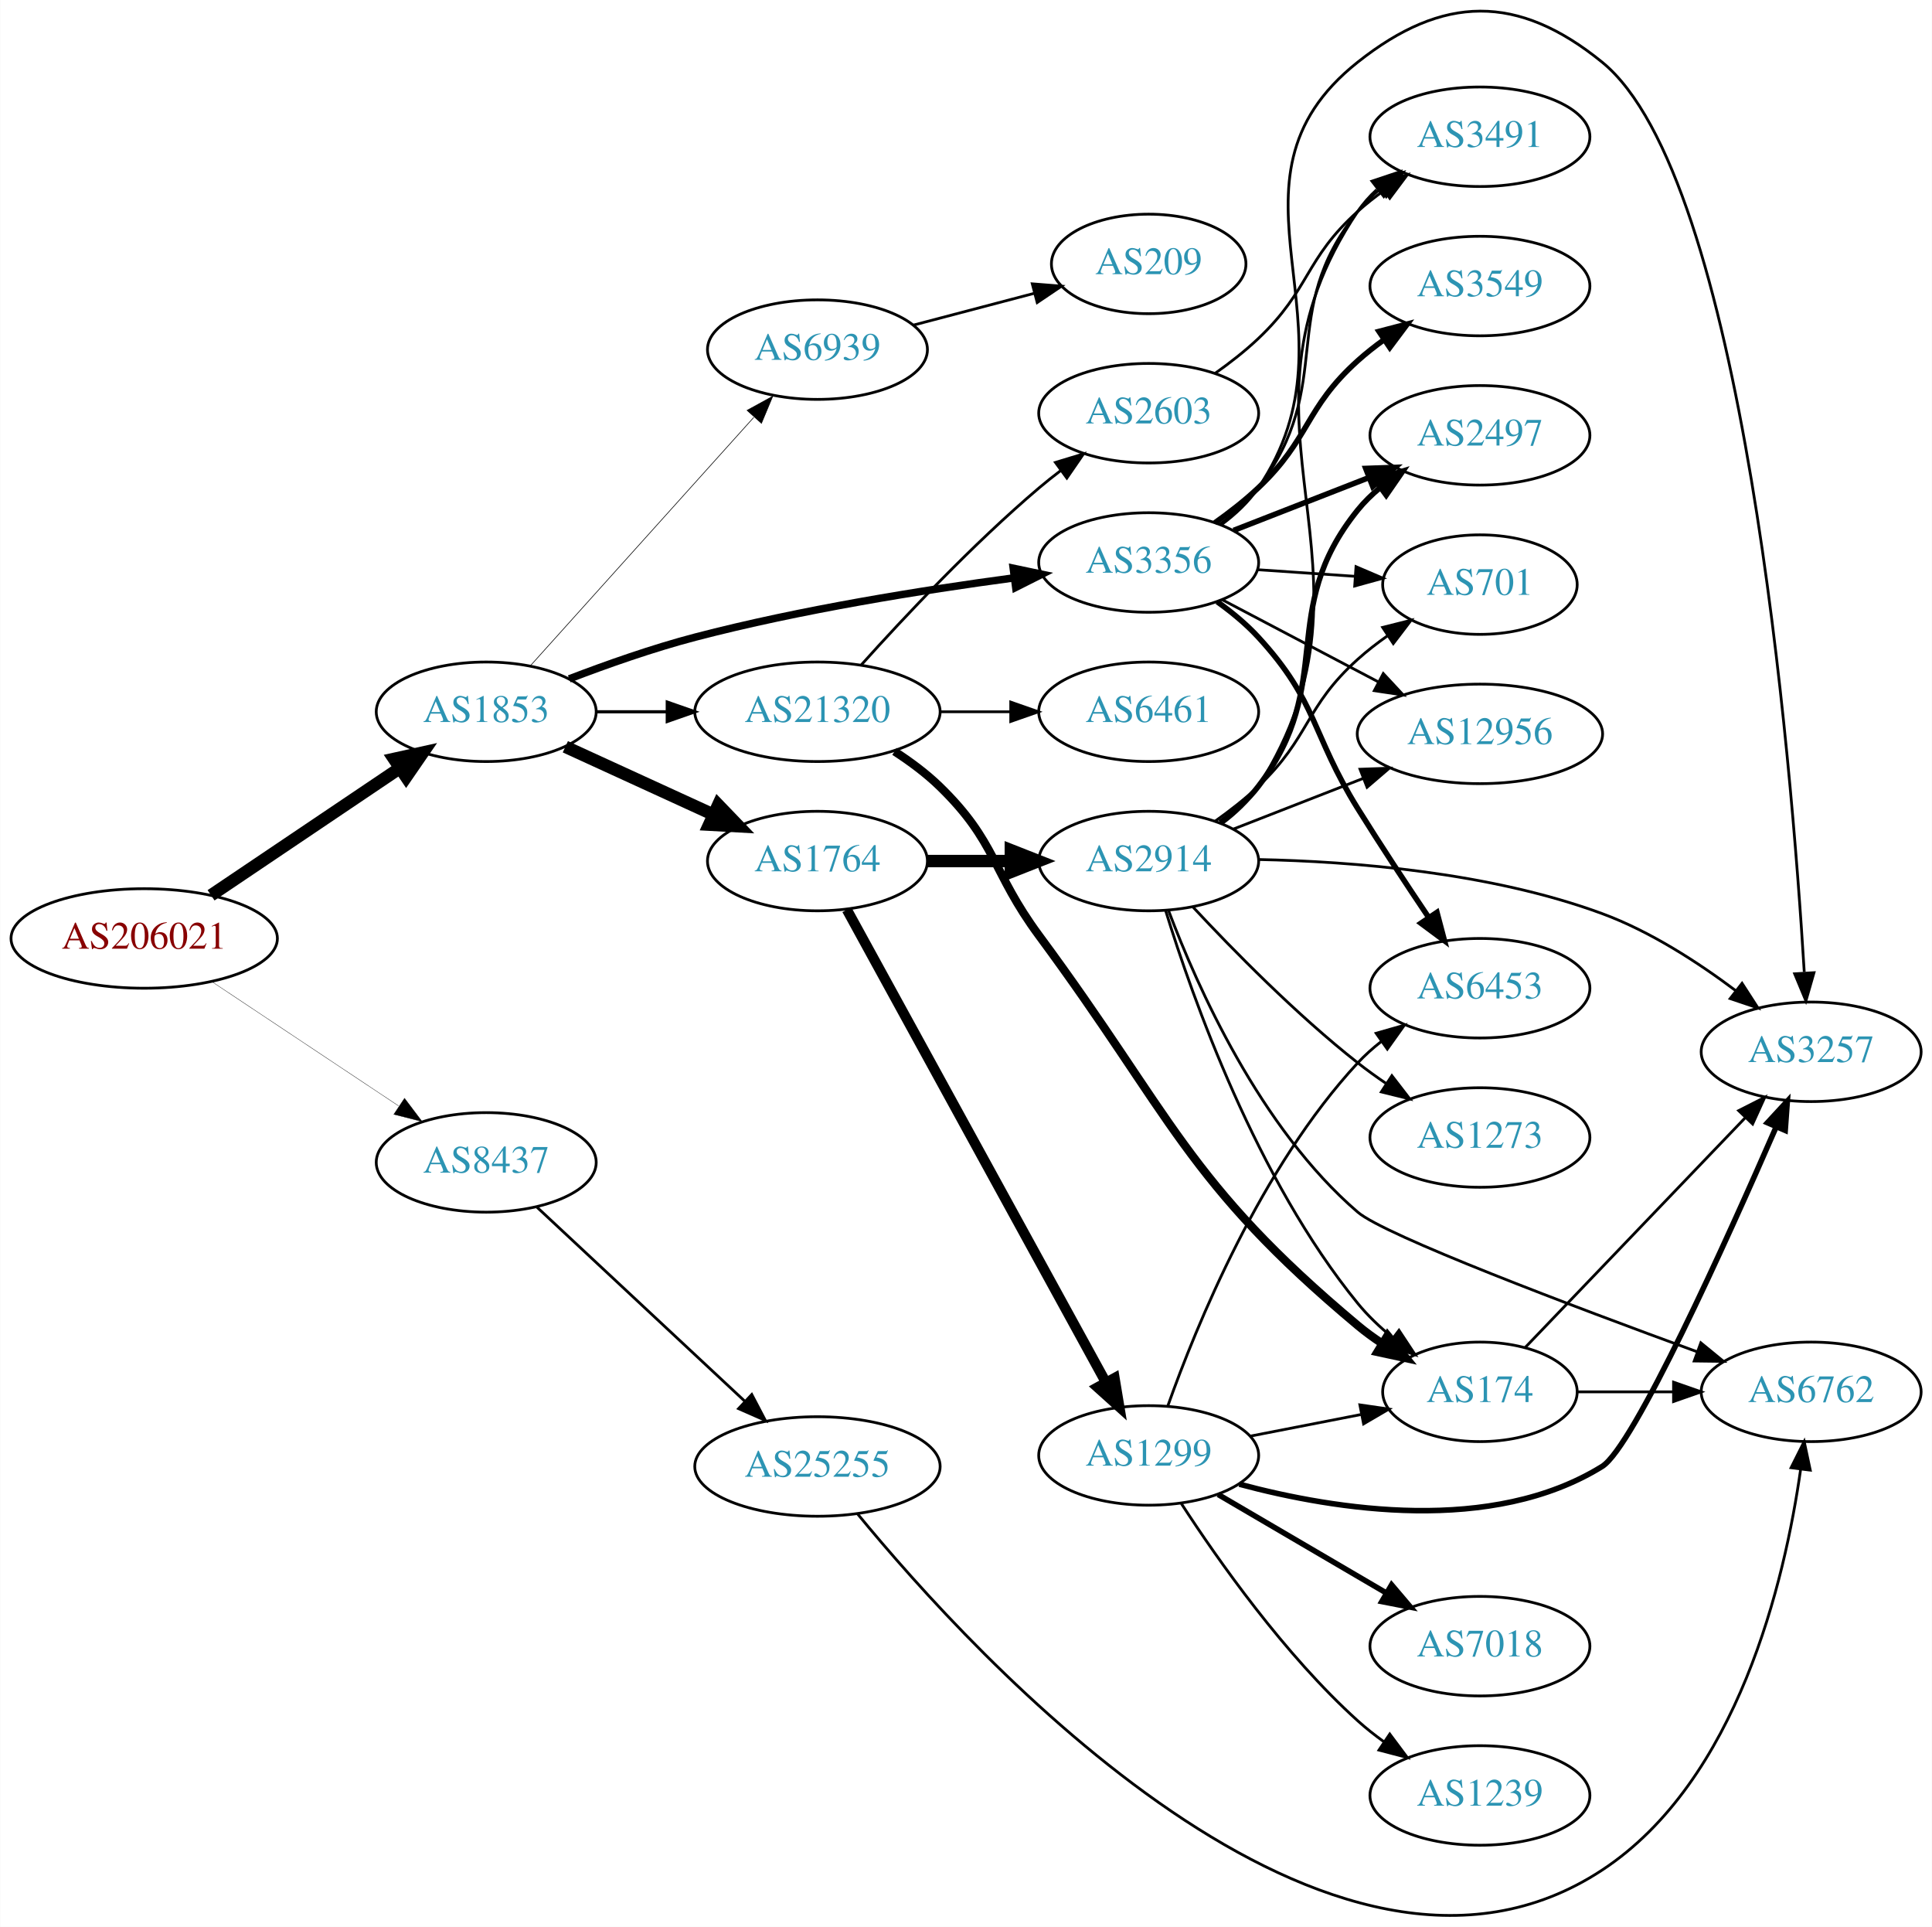
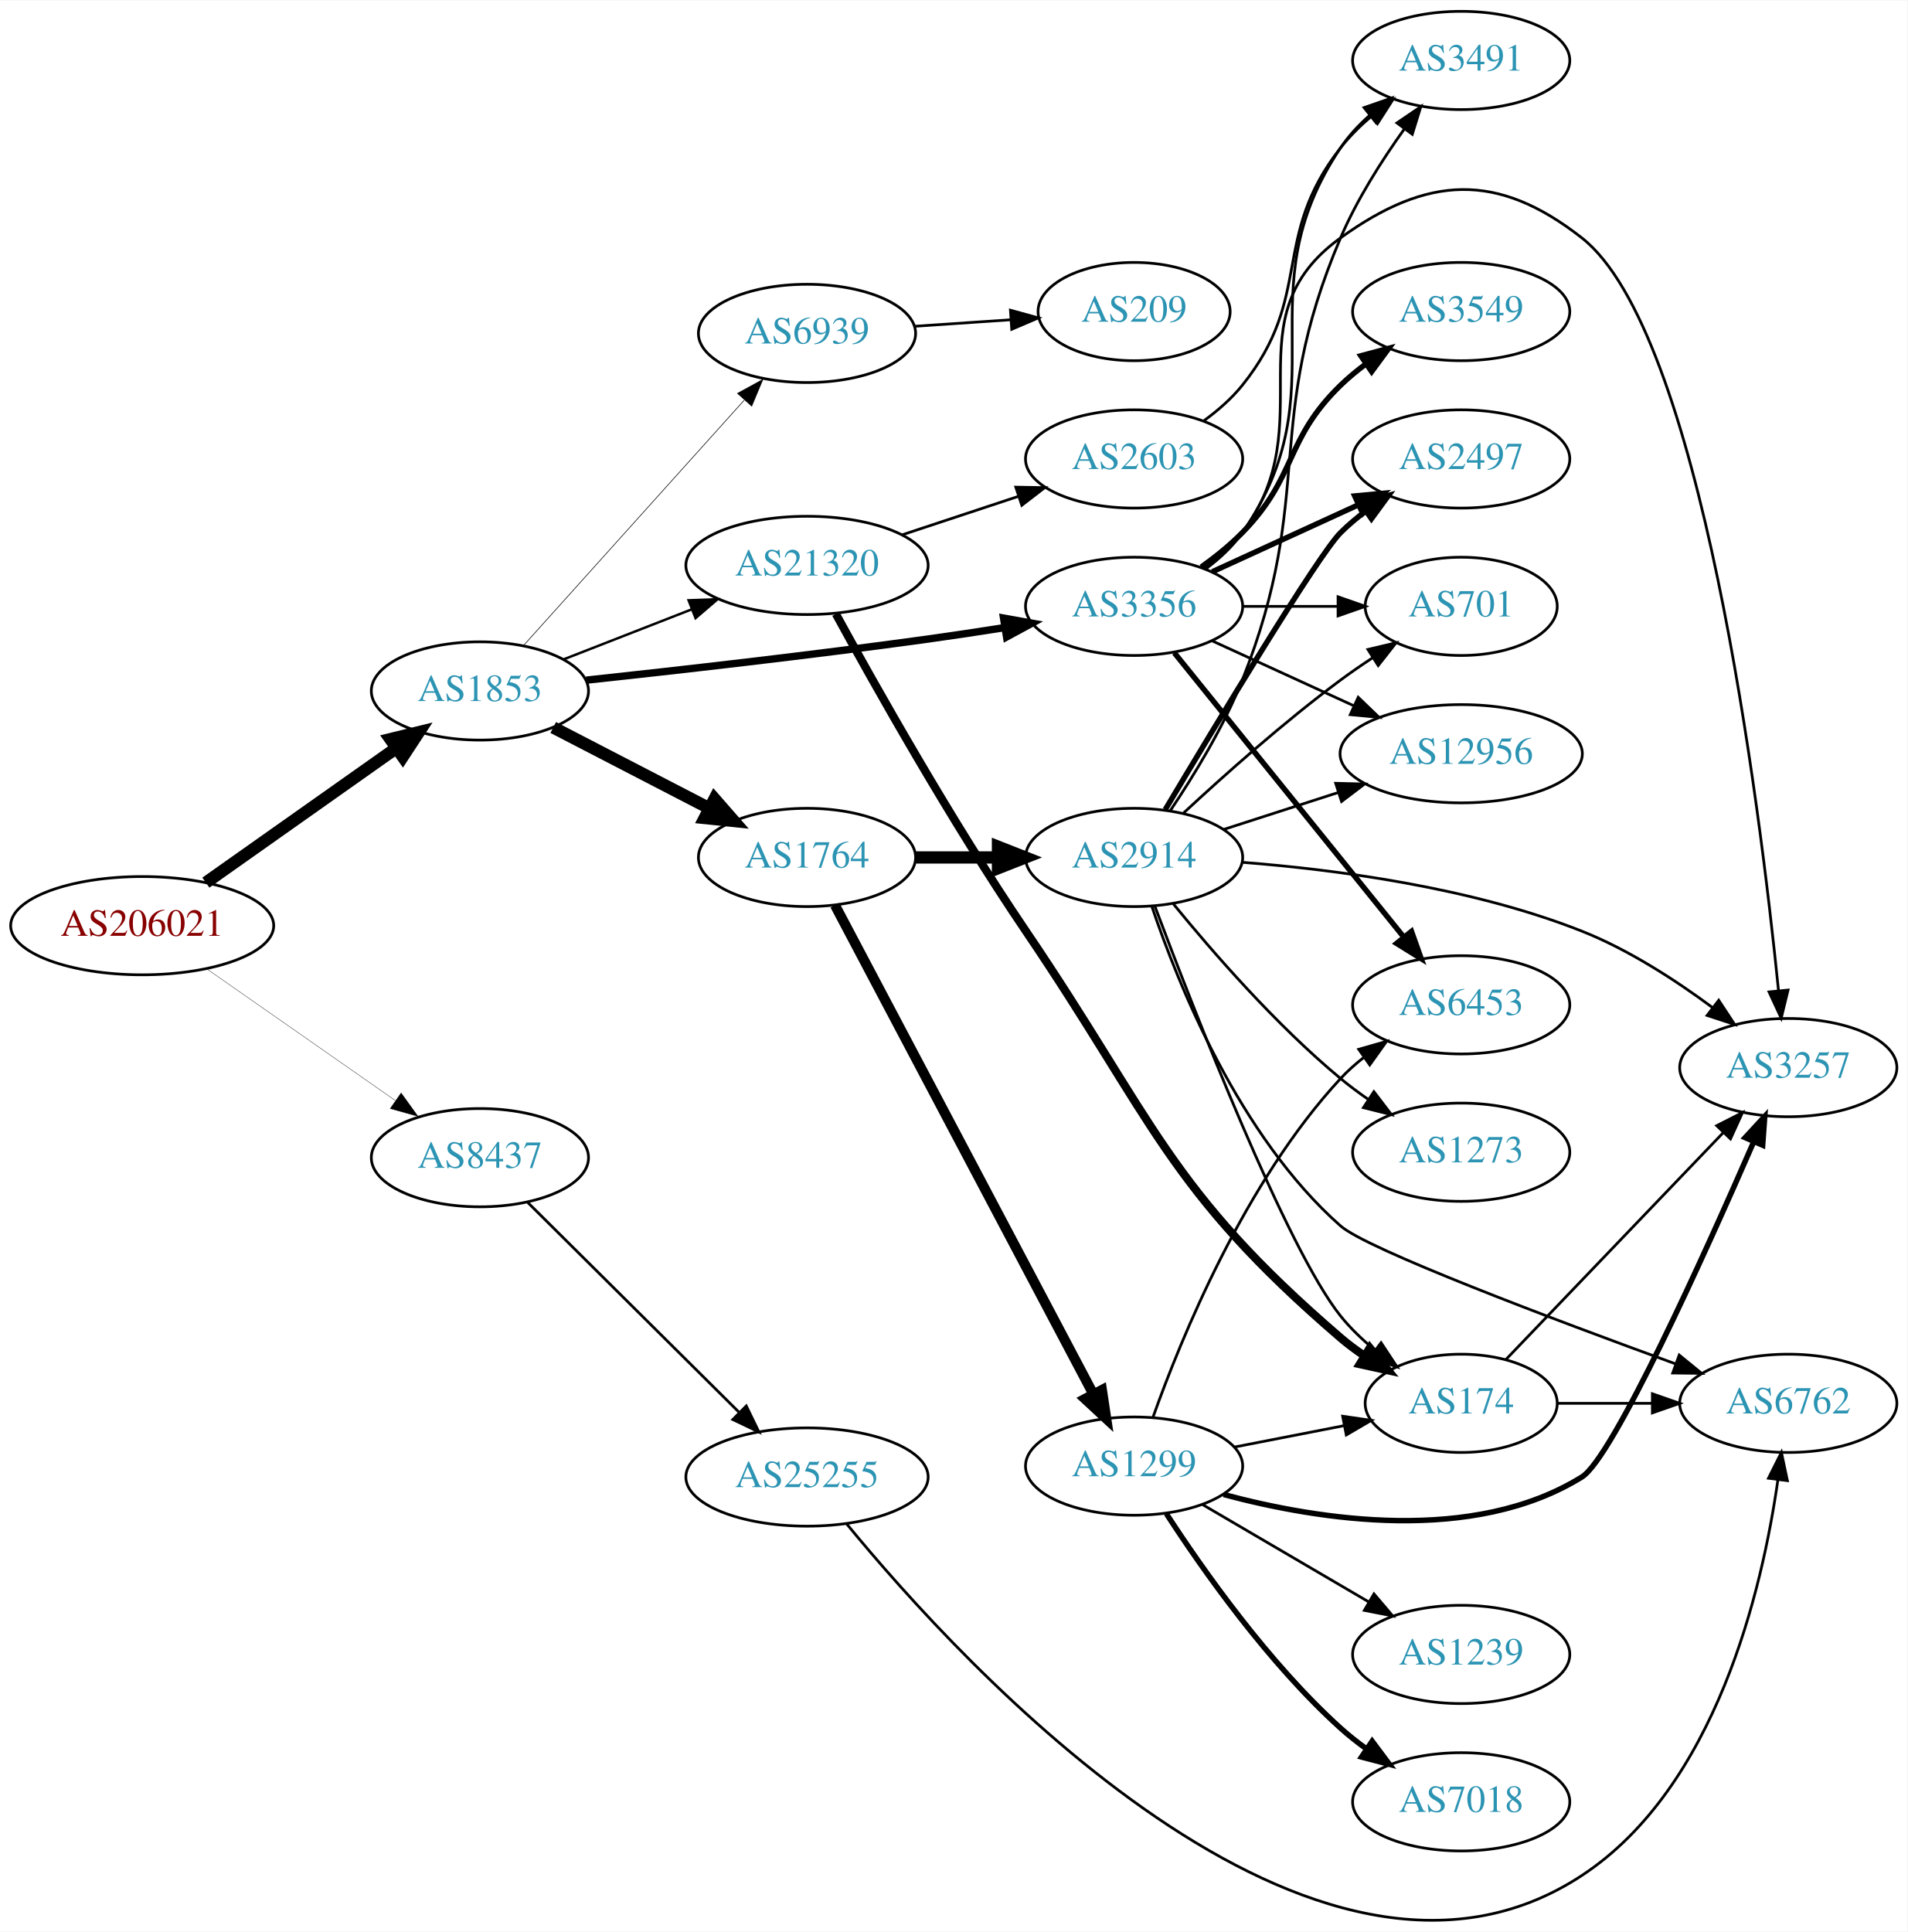
- <svg xmlns="http://www.w3.org/2000/svg" xmlns:xlink="http://www.w3.org/1999/xlink" width="699pt" height="697pt" viewBox="0.00 0.00 698.85 697.01">
-   <g id="graph0" class="graph" transform="scale(1 1) rotate(0) translate(4 693.011)">
-     <polygon fill="white" stroke="none" points="-4,4 -4,-693.011 694.855,-693.011 694.855,4 -4,4" />
+ <svg xmlns="http://www.w3.org/2000/svg" xmlns:xlink="http://www.w3.org/1999/xlink" width="699pt" height="708pt" viewBox="0.00 0.00 698.85 707.54">
+   <g id="graph0" class="graph" transform="scale(1 1) rotate(0) translate(4 703.54)">
+     <polygon fill="white" stroke="none" points="-4,4 -4,-703.54 694.855,-703.54 694.855,4 -4,4" />
    <g id="node1" class="node">
      <g id="a_node1">
        <a xlink:href="/asn/206021" xlink:title="AS206021 ~ Wirtschaftskammer Steiermark [AT]">
-           <ellipse fill="#ffffff" stroke="black" cx="48.096" cy="-353.54" rx="48.192" ry="18" />
-           <text text-anchor="middle" x="48.096" y="-349.84" font-family="Times,serif" font-size="14.00" fill="#880000">AS206021</text>
+           <ellipse fill="#ffffff" stroke="black" cx="48.096" cy="-364.54" rx="48.192" ry="18" />
+           <text text-anchor="middle" x="48.096" y="-360.84" font-family="Times,serif" font-size="14.00" fill="#880000">AS206021</text>
        </a>
      </g>
    </g>
    <g id="node2" class="node">
      <g id="a_node2">
        <a xlink:href="/asn/1853" xlink:title="AS1853 ~ ACOnet Backbone [AT]">
-           <ellipse fill="#ffffff" stroke="black" cx="171.838" cy="-435.54" rx="39.794" ry="18" />
-           <text text-anchor="middle" x="171.838" y="-431.84" font-family="Times,serif" font-size="14.00" fill="#2c94b3">AS1853</text>
+           <ellipse fill="#ffffff" stroke="black" cx="171.838" cy="-450.54" rx="39.794" ry="18" />
+           <text text-anchor="middle" x="171.838" y="-446.84" font-family="Times,serif" font-size="14.00" fill="#2c94b3">AS1853</text>
        </a>
      </g>
    </g>
    <g id="edge1" class="edge">
-       <path fill="none" stroke="black" stroke-width="4.5" d="M72.281,-369.156C91.684,-382.225 119.51,-400.968 140.65,-415.206" />
-       <polygon fill="black" stroke="black" stroke-width="4.5" points="138.474,-418.488 148.967,-420.809 142.873,-411.957 138.474,-418.488" />
+       <path fill="none" stroke="black" stroke-width="4.5" d="M71.425,-380.314C90.973,-394.122 119.529,-414.294 141.025,-429.48" />
+       <polygon fill="black" stroke="black" stroke-width="4.5" points="139.027,-432.889 149.467,-435.443 143.571,-426.457 139.027,-432.889" />
    </g>
    <g id="node3" class="node">
      <g id="a_node3">
        <a xlink:href="/asn/8437" xlink:title="AS8437 ~ Hutchison Drei Austria GmbH [AT]">
-           <ellipse fill="#ffffff" stroke="black" cx="171.838" cy="-272.54" rx="39.794" ry="18" />
-           <text text-anchor="middle" x="171.838" y="-268.84" font-family="Times,serif" font-size="14.00" fill="#2c94b3">AS8437</text>
+           <ellipse fill="#ffffff" stroke="black" cx="171.838" cy="-279.54" rx="39.794" ry="18" />
+           <text text-anchor="middle" x="171.838" y="-275.84" font-family="Times,serif" font-size="14.00" fill="#2c94b3">AS8437</text>
        </a>
      </g>
    </g>
    <g id="edge2" class="edge">
-       <path fill="none" stroke="black" stroke-width="0.118" d="M72.569,-337.922C91.795,-325.13 119.147,-306.932 140.115,-292.981" />
-       <polygon fill="black" stroke="black" stroke-width="0.118" points="142.281,-295.744 148.668,-287.291 138.403,-289.916 142.281,-295.744" />
+       <path fill="none" stroke="black" stroke-width="0.122" d="M71.709,-348.751C91.17,-335.164 119.404,-315.451 140.766,-300.536" />
+       <polygon fill="black" stroke="black" stroke-width="0.122" points="142.968,-303.267 149.164,-294.673 138.961,-297.528 142.968,-303.267" />
    </g>
    <g id="node4" class="node">
      <g id="a_node4">
-         <a xlink:href="/asn/3356" xlink:title="AS3356 ~ Level 3 Parent, LLC [US]">
-           <ellipse fill="#ffffff" stroke="black" cx="411.523" cy="-489.54" rx="39.794" ry="18" />
-           <text text-anchor="middle" x="411.523" y="-485.84" font-family="Times,serif" font-size="14.00" fill="#2c94b3">AS3356</text>
+         <a xlink:href="/asn/1764" xlink:title="AS1764 ~ NEXTLAYER-AS [AT]">
+           <ellipse fill="#ffffff" stroke="black" cx="291.681" cy="-389.54" rx="39.794" ry="18" />
+           <text text-anchor="middle" x="291.681" y="-385.84" font-family="Times,serif" font-size="14.00" fill="#2c94b3">AS1764</text>
        </a>
      </g>
    </g>
    <g id="edge3" class="edge">
-       <path fill="none" stroke="black" stroke-width="2.7" d="M201.873,-447.443C215.53,-452.678 232.151,-458.533 247.484,-462.54 285.683,-472.521 329.923,-479.573 362.674,-483.961" />
-       <polygon fill="black" stroke="black" stroke-width="2.7" points="362.512,-487.47 372.881,-485.293 363.418,-480.529 362.512,-487.47" />
+       <path fill="none" stroke="black" stroke-width="4.5" d="M198.699,-437.153C215.507,-428.452 237.622,-417.005 255.955,-407.515" />
+       <polygon fill="black" stroke="black" stroke-width="4.5" points="257.809,-410.989 264.88,-402.895 254.189,-403.996 257.809,-410.989" />
    </g>
    <g id="node5" class="node">
      <g id="a_node5">
-         <a xlink:href="/asn/21320" xlink:title="AS21320 ~ GEANT Vereniging [EU]">
-           <ellipse fill="#ffffff" stroke="black" cx="291.681" cy="-435.54" rx="44.393" ry="18" />
-           <text text-anchor="middle" x="291.681" y="-431.84" font-family="Times,serif" font-size="14.00" fill="#2c94b3">AS21320</text>
+         <a xlink:href="/asn/3356" xlink:title="AS3356 ~ Level 3 Parent, LLC [US]">
+           <ellipse fill="#ffffff" stroke="black" cx="411.523" cy="-481.54" rx="39.794" ry="18" />
+           <text text-anchor="middle" x="411.523" y="-477.84" font-family="Times,serif" font-size="14.00" fill="#2c94b3">AS3356</text>
        </a>
      </g>
    </g>
    <g id="edge4" class="edge">
-       <path fill="none" stroke="black" stroke-width="1.125" d="M211.751,-435.54C219.853,-435.54 228.528,-435.54 237.055,-435.54" />
-       <polygon fill="black" stroke="black" stroke-width="1.125" points="237.332,-439.04 247.332,-435.54 237.332,-432.04 237.332,-439.04" />
+       <path fill="none" stroke="black" stroke-width="2.7" d="M210.783,-454.491C243.864,-458.047 293.113,-463.614 335.877,-469.54 345.043,-470.81 354.821,-472.291 364.18,-473.77" />
+       <polygon fill="black" stroke="black" stroke-width="2.7" points="363.694,-477.236 374.122,-475.364 364.802,-470.325 363.694,-477.236" />
    </g>
    <g id="node6" class="node">
      <g id="a_node6">
-         <a xlink:href="/asn/1764" xlink:title="AS1764 ~ NEXTLAYER-AS [AT]">
-           <ellipse fill="#ffffff" stroke="black" cx="291.681" cy="-381.54" rx="39.794" ry="18" />
-           <text text-anchor="middle" x="291.681" y="-377.84" font-family="Times,serif" font-size="14.00" fill="#2c94b3">AS1764</text>
+         <a xlink:href="/asn/21320" xlink:title="AS21320 ~ GEANT Vereniging [EU]">
+           <ellipse fill="#ffffff" stroke="black" cx="291.681" cy="-496.54" rx="44.393" ry="18" />
+           <text text-anchor="middle" x="291.681" y="-492.84" font-family="Times,serif" font-size="14.00" fill="#2c94b3">AS21320</text>
        </a>
      </g>
    </g>
    <g id="edge5" class="edge">
-       <path fill="none" stroke="black" stroke-width="4.5" d="M200.467,-422.879C216.424,-415.567 236.694,-406.278 253.977,-398.359" />
-       <polygon fill="black" stroke="black" stroke-width="4.5" points="255.774,-401.867 263.225,-394.121 252.493,-394.707 255.774,-401.867" />
+       <path fill="none" stroke="black" stroke-width="0.9" d="M202.575,-462.148C216.804,-467.702 234.071,-474.442 249.535,-480.479" />
+       <polygon fill="black" stroke="black" stroke-width="0.9" points="248.299,-483.753 258.888,-484.129 250.845,-477.233 248.299,-483.753" />
    </g>
    <g id="node7" class="node">
      <g id="a_node7">
        <a xlink:href="/asn/6939" xlink:title="AS6939 ~ Hurricane Electric LLC [US]">
-           <ellipse fill="#ffffff" stroke="black" cx="291.681" cy="-566.54" rx="39.794" ry="18" />
-           <text text-anchor="middle" x="291.681" y="-562.84" font-family="Times,serif" font-size="14.00" fill="#2c94b3">AS6939</text>
+           <ellipse fill="#ffffff" stroke="black" cx="291.681" cy="-581.54" rx="39.794" ry="18" />
+           <text text-anchor="middle" x="291.681" y="-577.84" font-family="Times,serif" font-size="14.00" fill="#2c94b3">AS6939</text>
        </a>
      </g>
    </g>
    <g id="edge6" class="edge">
-       <path fill="none" stroke="black" stroke-width="0.225" d="M187.763,-452.131C208.193,-474.842 245.019,-515.78 268.633,-542.031" />
-       <polygon fill="black" stroke="black" stroke-width="0.225" points="266.215,-544.576 275.505,-549.67 271.419,-539.894 266.215,-544.576" />
-     </g>
-     <g id="node24" class="node">
-       <g id="a_node24">
+       <path fill="none" stroke="black" stroke-width="0.225" d="M187.763,-467.131C208.193,-489.842 245.019,-530.78 268.633,-557.031" />
+       <polygon fill="black" stroke="black" stroke-width="0.225" points="266.215,-559.576 275.505,-564.67 271.419,-554.894 266.215,-559.576" />
+     </g>
+     <g id="node23" class="node">
+       <g id="a_node23">
        <a xlink:href="/asn/25255" xlink:title="AS25255 ~ ==&gt; TELE2 AUSTRIA &lt;== [AT]">
          <ellipse fill="#ffffff" stroke="black" cx="291.681" cy="-162.54" rx="44.393" ry="18" />
          <text text-anchor="middle" x="291.681" y="-158.84" font-family="Times,serif" font-size="14.00" fill="#2c94b3">AS25255</text>
        </a>
      </g>
    </g>
-     <g id="edge33" class="edge">
-       <path fill="none" stroke="black" d="M190.226,-256.309C210.042,-237.812 242.609,-207.412 265.27,-186.26" />
-       <polygon fill="black" stroke="black" points="267.913,-188.58 272.835,-179.198 263.136,-183.463 267.913,-188.58" />
+     <g id="edge32" class="edge">
+       <path fill="none" stroke="black" d="M189.223,-263.271C209.337,-243.301 243.612,-209.272 266.693,-186.356" />
+       <polygon fill="black" stroke="black" points="269.424,-188.577 274.054,-179.047 264.492,-183.609 269.424,-188.577" />
    </g>
    <g id="node8" class="node">
      <g id="a_node8">
+         <a xlink:href="/asn/2914" xlink:title="AS2914 ~ NTT America, Inc. [US]">
+           <ellipse fill="#ffffff" stroke="black" cx="411.523" cy="-389.54" rx="39.794" ry="18" />
+           <text text-anchor="middle" x="411.523" y="-385.84" font-family="Times,serif" font-size="14.00" fill="#2c94b3">AS2914</text>
+         </a>
+       </g>
+     </g>
+     <g id="edge7" class="edge">
+       <path fill="none" stroke="black" stroke-width="4.5" d="M331.593,-389.54C341.146,-389.54 351.496,-389.54 361.459,-389.54" />
+       <polygon fill="black" stroke="black" stroke-width="4.5" points="361.651,-393.477 371.651,-389.54 361.651,-385.602 361.651,-393.477" />
+     </g>
+     <g id="node9" class="node">
+       <g id="a_node9">
+         <a xlink:href="/asn/1299" xlink:title="AS1299 ~ Telia Carrier [EU]">
+           <ellipse fill="#ffffff" stroke="black" cx="411.523" cy="-166.54" rx="39.794" ry="18" />
+           <text text-anchor="middle" x="411.523" y="-162.84" font-family="Times,serif" font-size="14.00" fill="#2c94b3">AS1299</text>
+         </a>
+       </g>
+     </g>
+     <g id="edge8" class="edge">
+       <path fill="none" stroke="black" stroke-width="3.682" d="M301.927,-372.041C322.493,-333.123 372.126,-239.201 396.517,-193.044" />
+       <polygon fill="black" stroke="black" stroke-width="3.682" points="399.741,-194.434 401.319,-183.957 393.552,-191.163 399.741,-194.434" />
+     </g>
+     <g id="node10" class="node">
+       <g id="a_node10">
+         <a xlink:href="/asn/701" xlink:title="AS701 ~ UUNET [US]">
+           <ellipse fill="#ffffff" stroke="black" cx="531.366" cy="-481.54" rx="35.194" ry="18" />
+           <text text-anchor="middle" x="531.366" y="-477.84" font-family="Times,serif" font-size="14.00" fill="#2c94b3">AS701</text>
+         </a>
+       </g>
+     </g>
+     <g id="edge27" class="edge">
+       <path fill="none" stroke="black" d="M451.436,-481.54C462.523,-481.54 474.682,-481.54 486.064,-481.54" />
+       <polygon fill="black" stroke="black" points="486.246,-485.04 496.246,-481.54 486.246,-478.04 486.246,-485.04" />
+     </g>
+     <g id="node11" class="node">
+       <g id="a_node11">
+         <a xlink:href="/asn/3257" xlink:title="AS3257 ~ GTT [DE]">
+           <ellipse fill="#ffffff" stroke="black" cx="651.208" cy="-312.54" rx="39.794" ry="18" />
+           <text text-anchor="middle" x="651.208" y="-308.84" font-family="Times,serif" font-size="14.00" fill="#2c94b3">AS3257</text>
+         </a>
+       </g>
+     </g>
+     <g id="edge24" class="edge">
+       <path fill="none" stroke="black" d="M437.454,-495.421C442.53,-499.151 447.448,-503.556 451.17,-508.54 481.441,-549.082 446.124,-586.956 487.17,-616.54 519.04,-639.51 544.648,-640.781 575.562,-616.54 619.2,-582.321 640.701,-409.462 647.627,-340.756" />
+       <polygon fill="black" stroke="black" points="651.125,-340.954 648.615,-330.661 644.158,-340.273 651.125,-340.954" />
+     </g>
+     <g id="node13" class="node">
+       <g id="a_node13">
+         <a xlink:href="/asn/3491" xlink:title="AS3491 ~ PCCW Global, Inc. [US]">
+           <ellipse fill="#ffffff" stroke="black" cx="531.366" cy="-681.54" rx="39.794" ry="18" />
+           <text text-anchor="middle" x="531.366" y="-677.84" font-family="Times,serif" font-size="14.00" fill="#2c94b3">AS3491</text>
+         </a>
+       </g>
+     </g>
+     <g id="edge28" class="edge">
+       <path fill="none" stroke="black" d="M437.723,-495.228C442.785,-498.968 447.629,-503.425 451.17,-508.54 487.981,-561.719 451.1,-595.854 487.17,-649.54 490.088,-653.883 493.799,-657.858 497.817,-661.419" />
+       <polygon fill="black" stroke="black" points="495.781,-664.272 505.792,-667.743 500.131,-658.787 495.781,-664.272" />
+     </g>
+     <g id="node14" class="node">
+       <g id="a_node14">
+         <a xlink:href="/asn/2497" xlink:title="AS2497 ~ Internet Initiative Japan Inc. [JP]">
+           <ellipse fill="#ffffff" stroke="black" cx="531.366" cy="-535.54" rx="39.794" ry="18" />
+           <text text-anchor="middle" x="531.366" y="-531.84" font-family="Times,serif" font-size="14.00" fill="#2c94b3">AS2497</text>
+         </a>
+       </g>
+     </g>
+     <g id="edge22" class="edge">
+       <path fill="none" stroke="black" stroke-width="2" d="M440.152,-494.2C456.109,-501.513 476.379,-510.801 493.662,-518.721" />
+       <polygon fill="black" stroke="black" stroke-width="2" points="492.361,-521.974 502.91,-522.959 495.277,-515.611 492.361,-521.974" />
+     </g>
+     <g id="node17" class="node">
+       <g id="a_node17">
+         <a xlink:href="/asn/12956" xlink:title="AS12956 ~ TELXIUS [ES]">
+           <ellipse fill="#ffffff" stroke="black" cx="531.366" cy="-427.54" rx="44.393" ry="18" />
+           <text text-anchor="middle" x="531.366" y="-423.84" font-family="Times,serif" font-size="14.00" fill="#2c94b3">AS12956</text>
+         </a>
+       </g>
+     </g>
+     <g id="edge25" class="edge">
+       <path fill="none" stroke="black" d="M440.152,-468.879C455.65,-461.778 475.216,-452.811 492.163,-445.046" />
+       <polygon fill="black" stroke="black" points="493.633,-448.222 501.266,-440.875 490.716,-441.859 493.633,-448.222" />
+     </g>
+     <g id="node20" class="node">
+       <g id="a_node20">
+         <a xlink:href="/asn/6453" xlink:title="AS6453 ~ TATA COMMUNICATIONS (AMERICA) INC [US]">
+           <ellipse fill="#ffffff" stroke="black" cx="531.366" cy="-335.54" rx="39.794" ry="18" />
+           <text text-anchor="middle" x="531.366" y="-331.84" font-family="Times,serif" font-size="14.00" fill="#2c94b3">AS6453</text>
+         </a>
+       </g>
+     </g>
+     <g id="edge23" class="edge">
+       <path fill="none" stroke="black" stroke-width="2" d="M426.272,-464.506C447.027,-438.791 486.473,-389.92 510.397,-360.28" />
+       <polygon fill="black" stroke="black" stroke-width="2" points="513.147,-362.445 516.705,-352.465 507.7,-358.048 513.147,-362.445" />
+     </g>
+     <g id="node21" class="node">
+       <g id="a_node21">
        <a xlink:href="/asn/3549" xlink:title="AS3549 ~ Level 3 Parent, LLC [US]">
          <ellipse fill="#ffffff" stroke="black" cx="531.366" cy="-589.54" rx="39.794" ry="18" />
          <text text-anchor="middle" x="531.366" y="-585.84" font-family="Times,serif" font-size="14.00" fill="#2c94b3">AS3549</text>
        </a>
      </g>
    </g>
-     <g id="edge7" class="edge">
-       <path fill="none" stroke="black" stroke-width="2" d="M435.465,-503.893C440.859,-507.712 446.416,-512.037 451.17,-516.54 470.018,-534.393 467.871,-545.175 487.17,-562.54 490.118,-565.192 493.358,-567.744 496.699,-570.149" />
-       <polygon fill="black" stroke="black" stroke-width="2" points="494.846,-573.121 505.097,-575.798 498.753,-567.313 494.846,-573.121" />
-     </g>
-     <g id="node9" class="node">
-       <g id="a_node9">
-         <a xlink:href="/asn/3257" xlink:title="AS3257 ~ GTT [DE]">
-           <ellipse fill="#ffffff" stroke="black" cx="651.208" cy="-312.54" rx="39.794" ry="18" />
-           <text text-anchor="middle" x="651.208" y="-308.84" font-family="Times,serif" font-size="14.00" fill="#2c94b3">AS3257</text>
-         </a>
-       </g>
-     </g>
-     <g id="edge8" class="edge">
-       <path fill="none" stroke="black" d="M437.8,-503.175C442.858,-506.918 447.681,-511.39 451.17,-516.54 490.586,-574.738 432.1,-626.859 487.17,-670.54 517.948,-694.953 545.079,-695.322 575.562,-670.54 626.741,-628.931 644.016,-419.026 648.708,-341.429" />
-       <polygon fill="black" stroke="black" points="652.229,-341.162 649.312,-330.977 645.241,-340.758 652.229,-341.162" />
-     </g>
-     <g id="node10" class="node">
-       <g id="a_node10">
-         <a xlink:href="/asn/6453" xlink:title="AS6453 ~ TATA COMMUNICATIONS (AMERICA) INC [US]">
-           <ellipse fill="#ffffff" stroke="black" cx="531.366" cy="-335.54" rx="39.794" ry="18" />
-           <text text-anchor="middle" x="531.366" y="-331.84" font-family="Times,serif" font-size="14.00" fill="#2c94b3">AS6453</text>
-         </a>
-       </g>
-     </g>
-     <g id="edge9" class="edge">
-       <path fill="none" stroke="black" stroke-width="2" d="M436.325,-475.348C441.573,-471.581 446.848,-467.239 451.17,-462.54 472.738,-439.085 470.344,-427.599 487.17,-400.54 495.323,-387.428 504.776,-373.11 512.757,-361.258" />
-       <polygon fill="black" stroke="black" stroke-width="2" points="515.819,-362.978 518.527,-352.735 510.022,-359.054 515.819,-362.978" />
-     </g>
-     <g id="node11" class="node">
-       <g id="a_node11">
-         <a xlink:href="/asn/12956" xlink:title="AS12956 ~ TELXIUS [ES]">
-           <ellipse fill="#ffffff" stroke="black" cx="531.366" cy="-427.54" rx="44.393" ry="18" />
-           <text text-anchor="middle" x="531.366" y="-423.84" font-family="Times,serif" font-size="14.00" fill="#2c94b3">AS12956</text>
-         </a>
-       </g>
-     </g>
-     <g id="edge10" class="edge">
-       <path fill="none" stroke="black" d="M438.093,-476.087C454.655,-467.373 476.459,-455.902 494.713,-446.298" />
-       <polygon fill="black" stroke="black" points="496.398,-449.366 503.618,-441.612 493.139,-443.171 496.398,-449.366" />
+     <g id="edge26" class="edge">
+       <path fill="none" stroke="black" stroke-width="2" d="M436.117,-495.929C441.373,-499.688 446.705,-503.977 451.17,-508.54 471.342,-529.157 466.476,-542.445 487.17,-562.54 490.015,-565.303 493.189,-567.926 496.489,-570.374" />
+       <polygon fill="black" stroke="black" stroke-width="2" points="494.605,-573.326 504.837,-576.078 498.554,-567.546 494.605,-573.326" />
    </g>
    <g id="node12" class="node">
      <g id="a_node12">
-         <a xlink:href="/asn/2497" xlink:title="AS2497 ~ Internet Initiative Japan Inc. [JP]">
-           <ellipse fill="#ffffff" stroke="black" cx="531.366" cy="-535.54" rx="39.794" ry="18" />
-           <text text-anchor="middle" x="531.366" y="-531.84" font-family="Times,serif" font-size="14.00" fill="#2c94b3">AS2497</text>
-         </a>
-       </g>
-     </g>
-     <g id="edge11" class="edge">
-       <path fill="none" stroke="black" stroke-width="2" d="M442.26,-501.148C457.053,-506.922 475.131,-513.979 491.052,-520.194" />
-       <polygon fill="black" stroke="black" stroke-width="2" points="490.05,-523.56 500.638,-523.936 492.596,-517.039 490.05,-523.56" />
-     </g>
-     <g id="node13" class="node">
-       <g id="a_node13">
-         <a xlink:href="/asn/3491" xlink:title="AS3491 ~ PCCW Global, Inc. [US]">
-           <ellipse fill="#ffffff" stroke="black" cx="531.366" cy="-643.54" rx="39.794" ry="18" />
-           <text text-anchor="middle" x="531.366" y="-639.84" font-family="Times,serif" font-size="14.00" fill="#2c94b3">AS3491</text>
-         </a>
-       </g>
-     </g>
-     <g id="edge12" class="edge">
-       <path fill="none" stroke="black" d="M437.366,-503.488C442.447,-507.214 447.389,-511.6 451.17,-516.54 479.879,-554.051 457.509,-579.776 487.17,-616.54 489.53,-619.465 492.297,-622.163 495.27,-624.629" />
-       <polygon fill="black" stroke="black" points="493.343,-627.555 503.487,-630.61 497.462,-621.895 493.343,-627.555" />
-     </g>
-     <g id="node14" class="node">
-       <g id="a_node14">
-         <a xlink:href="/asn/701" xlink:title="AS701 ~ UUNET [US]">
-           <ellipse fill="#ffffff" stroke="black" cx="531.366" cy="-481.54" rx="35.194" ry="18" />
-           <text text-anchor="middle" x="531.366" y="-477.84" font-family="Times,serif" font-size="14.00" fill="#2c94b3">AS701</text>
-         </a>
-       </g>
-     </g>
-     <g id="edge13" class="edge">
-       <path fill="none" stroke="black" d="M450.783,-486.942C462.115,-486.173 474.613,-485.325 486.282,-484.533" />
-       <polygon fill="black" stroke="black" points="486.532,-488.024 496.272,-483.854 486.058,-481.04 486.532,-488.024" />
-     </g>
-     <g id="node15" class="node">
-       <g id="a_node15">
-         <a xlink:href="/asn/6461" xlink:title="AS6461 ~ Zayo Bandwidth [US]">
-           <ellipse fill="#ffffff" stroke="black" cx="411.523" cy="-435.54" rx="39.794" ry="18" />
-           <text text-anchor="middle" x="411.523" y="-431.84" font-family="Times,serif" font-size="14.00" fill="#2c94b3">AS6461</text>
-         </a>
-       </g>
-     </g>
-     <g id="edge14" class="edge">
-       <path fill="none" stroke="black" d="M335.892,-435.54C344.204,-435.54 352.967,-435.54 361.449,-435.54" />
-       <polygon fill="black" stroke="black" points="361.608,-439.04 371.608,-435.54 361.608,-432.04 361.608,-439.04" />
-     </g>
-     <g id="node16" class="node">
-       <g id="a_node16">
-         <a xlink:href="/asn/2603" xlink:title="AS2603 ~ NORDUnet [NO]">
-           <ellipse fill="#ffffff" stroke="black" cx="411.523" cy="-543.54" rx="39.794" ry="18" />
-           <text text-anchor="middle" x="411.523" y="-539.84" font-family="Times,serif" font-size="14.00" fill="#2c94b3">AS2603</text>
-         </a>
-       </g>
-     </g>
-     <g id="edge15" class="edge">
-       <path fill="none" stroke="black" d="M307.613,-452.584C322.939,-469.637 347.875,-496.19 371.877,-516.54 374.374,-518.657 377.034,-520.772 379.746,-522.833" />
-       <polygon fill="black" stroke="black" points="377.782,-525.733 387.922,-528.806 381.912,-520.081 377.782,-525.733" />
-     </g>
-     <g id="node17" class="node">
-       <g id="a_node17">
        <a xlink:href="/asn/174" xlink:title="AS174 ~ Cogent Communications [US]">
          <ellipse fill="#ffffff" stroke="black" cx="531.366" cy="-189.54" rx="35.194" ry="18" />
          <text text-anchor="middle" x="531.366" y="-185.84" font-family="Times,serif" font-size="14.00" fill="#2c94b3">AS174</text>
        </a>
      </g>
    </g>
-     <g id="edge16" class="edge">
-       <path fill="none" stroke="black" stroke-width="3" d="M319.564,-421.211C325.289,-417.504 331.055,-413.222 335.877,-408.54 356.57,-388.445 354.727,-377.732 371.877,-354.54 420.006,-289.452 425.061,-265.456 487.17,-213.54 489.885,-211.27 492.846,-209.109 495.905,-207.08" />
-       <polygon fill="black" stroke="black" stroke-width="3" points="497.948,-209.933 504.655,-201.732 494.297,-203.96 497.948,-209.933" />
-     </g>
-     <g id="node18" class="node">
-       <g id="a_node18">
-         <a xlink:href="/asn/1299" xlink:title="AS1299 ~ Telia Carrier [EU]">
-           <ellipse fill="#ffffff" stroke="black" cx="411.523" cy="-166.54" rx="39.794" ry="18" />
-           <text text-anchor="middle" x="411.523" y="-162.84" font-family="Times,serif" font-size="14.00" fill="#2c94b3">AS1299</text>
-         </a>
-       </g>
-     </g>
-     <g id="edge17" class="edge">
-       <path fill="none" stroke="black" stroke-width="3.682" d="M302.324,-363.945C323.006,-326.213 371.718,-237.338 396.097,-192.859" />
-       <polygon fill="black" stroke="black" stroke-width="3.682" points="399.174,-194.527 400.912,-184.076 393.036,-191.163 399.174,-194.527" />
-     </g>
-     <g id="node19" class="node">
-       <g id="a_node19">
-         <a xlink:href="/asn/2914" xlink:title="AS2914 ~ NTT America, Inc. [US]">
-           <ellipse fill="#ffffff" stroke="black" cx="411.523" cy="-381.54" rx="39.794" ry="18" />
-           <text text-anchor="middle" x="411.523" y="-377.84" font-family="Times,serif" font-size="14.00" fill="#2c94b3">AS2914</text>
-         </a>
-       </g>
-     </g>
-     <g id="edge18" class="edge">
-       <path fill="none" stroke="black" stroke-width="4.5" d="M331.593,-381.54C341.146,-381.54 351.496,-381.54 361.459,-381.54" />
-       <polygon fill="black" stroke="black" stroke-width="4.5" points="361.651,-385.477 371.651,-381.54 361.651,-377.602 361.651,-385.477" />
-     </g>
-     <g id="node25" class="node">
-       <g id="a_node25">
+     <g id="edge30" class="edge">
+       <path fill="none" stroke="black" stroke-width="3" d="M302.255,-478.764C316.507,-452.686 344.565,-402.791 371.877,-362.54 418.89,-293.252 423.654,-268.1 487.17,-213.54 489.854,-211.234 492.795,-209.048 495.84,-207.003" />
+       <polygon fill="black" stroke="black" stroke-width="3" points="497.887,-209.853 504.57,-201.632 494.219,-203.891 497.887,-209.853" />
+     </g>
+     <g id="node22" class="node">
+       <g id="a_node22">
+         <a xlink:href="/asn/2603" xlink:title="AS2603 ~ NORDUnet [NO]">
+           <ellipse fill="#ffffff" stroke="black" cx="411.523" cy="-535.54" rx="39.794" ry="18" />
+           <text text-anchor="middle" x="411.523" y="-531.84" font-family="Times,serif" font-size="14.00" fill="#2c94b3">AS2603</text>
+         </a>
+       </g>
+     </g>
+     <g id="edge29" class="edge">
+       <path fill="none" stroke="black" d="M326.449,-507.716C339.694,-512.099 355.025,-517.173 368.941,-521.778" />
+       <polygon fill="black" stroke="black" points="368.179,-525.213 378.773,-525.032 370.379,-518.567 368.179,-525.213" />
+     </g>
+     <g id="node24" class="node">
+       <g id="a_node24">
        <a xlink:href="/asn/209" xlink:title="AS209 ~ CenturyLink Communications, LLC [US]">
-           <ellipse fill="#ffffff" stroke="black" cx="411.523" cy="-597.54" rx="35.194" ry="18" />
-           <text text-anchor="middle" x="411.523" y="-593.84" font-family="Times,serif" font-size="14.00" fill="#2c94b3">AS209</text>
-         </a>
-       </g>
-     </g>
-     <g id="edge37" class="edge">
-       <path fill="none" stroke="black" d="M326.449,-575.423C340.022,-578.994 355.787,-583.141 369.973,-586.873" />
-       <polygon fill="black" stroke="black" points="369.408,-590.343 379.97,-589.502 371.189,-583.573 369.408,-590.343" />
-     </g>
-     <g id="edge27" class="edge">
-       <path fill="none" stroke="black" d="M435.465,-557.893C440.859,-561.712 446.416,-566.037 451.17,-570.54 470.018,-588.393 467.871,-599.175 487.17,-616.54 490.118,-619.192 493.358,-621.744 496.699,-624.149" />
-       <polygon fill="black" stroke="black" points="494.846,-627.121 505.097,-629.798 498.753,-621.313 494.846,-627.121" />
-     </g>
-     <g id="edge35" class="edge">
-       <path fill="none" stroke="black" d="M547.771,-205.62C568.038,-226.773 603.823,-264.124 627.276,-288.604" />
-       <polygon fill="black" stroke="black" points="624.977,-291.264 634.422,-296.063 630.032,-286.421 624.977,-291.264" />
-     </g>
-     <g id="node21" class="node">
-       <g id="a_node21">
+           <ellipse fill="#ffffff" stroke="black" cx="411.523" cy="-589.54" rx="35.194" ry="18" />
+           <text text-anchor="middle" x="411.523" y="-585.84" font-family="Times,serif" font-size="14.00" fill="#2c94b3">AS209</text>
+         </a>
+       </g>
+     </g>
+     <g id="edge36" class="edge">
+       <path fill="none" stroke="black" d="M330.941,-584.137C342.272,-584.906 354.771,-585.755 366.439,-586.547" />
+       <polygon fill="black" stroke="black" points="366.215,-590.04 376.429,-587.225 366.69,-583.056 366.215,-590.04" />
+     </g>
+     <g id="edge9" class="edge">
+       <path fill="none" stroke="black" d="M429.665,-405.852C444.389,-419.518 466.457,-439.197 487.17,-454.54 490.867,-457.279 494.846,-460.02 498.839,-462.649" />
+       <polygon fill="black" stroke="black" points="497.189,-465.747 507.5,-468.181 500.957,-459.848 497.189,-465.747" />
+     </g>
+     <g id="edge10" class="edge">
+       <path fill="none" stroke="black" d="M451.309,-387.744C485.141,-385.107 535.017,-378.6 575.562,-362.54 592.735,-355.737 609.993,-344.529 623.583,-334.447" />
+       <polygon fill="black" stroke="black" points="625.72,-337.219 631.537,-328.364 621.468,-331.658 625.72,-337.219" />
+     </g>
+     <g id="edge11" class="edge">
+       <path fill="none" stroke="black" d="M419.131,-371.662C433.39,-333.65 467.358,-246.257 487.17,-221.54 490.745,-217.079 495.082,-212.921 499.612,-209.177" />
+       <polygon fill="black" stroke="black" points="502.013,-211.748 507.85,-202.906 497.773,-206.177 502.013,-211.748" />
+     </g>
+     <g id="edge12" class="edge">
+       <path fill="none" stroke="black" d="M424.781,-406.688C433.315,-419.361 444.346,-437.332 451.17,-454.54 478.359,-523.102 458.271,-548.681 487.17,-616.54 493.135,-630.547 502.185,-644.779 510.462,-656.342" />
+       <polygon fill="black" stroke="black" points="507.819,-658.654 516.578,-664.615 513.448,-654.493 507.819,-658.654" />
+     </g>
+     <g id="edge13" class="edge">
+       <path fill="none" stroke="black" stroke-width="2" d="M422.922,-407.068C441.432,-438.12 478.929,-500.312 487.17,-508.54 489.976,-511.342 493.125,-513.991 496.41,-516.454" />
+       <polygon fill="black" stroke="black" stroke-width="2" points="494.515,-519.398 504.739,-522.177 498.479,-513.629 494.515,-519.398" />
+     </g>
+     <g id="node15" class="node">
+       <g id="a_node15">
+         <a xlink:href="/asn/1273" xlink:title="AS1273 ~ Vodafone Group PLC [EU]">
+           <ellipse fill="#ffffff" stroke="black" cx="531.366" cy="-281.54" rx="39.794" ry="18" />
+           <text text-anchor="middle" x="531.366" y="-277.84" font-family="Times,serif" font-size="14.00" fill="#2c94b3">AS1273</text>
+         </a>
+       </g>
+     </g>
+     <g id="edge14" class="edge">
+       <path fill="none" stroke="black" d="M425.942,-372.475C440.057,-355.165 463.471,-328.195 487.17,-308.54 490.386,-305.872 493.886,-303.269 497.457,-300.799" />
+       <polygon fill="black" stroke="black" points="499.381,-303.723 505.813,-295.304 495.535,-297.874 499.381,-303.723" />
+     </g>
+     <g id="node16" class="node">
+       <g id="a_node16">
        <a xlink:href="/asn/6762" xlink:title="AS6762 ~ TELECOM ITALIA SPARKLE S.p.A. [IT]">
          <ellipse fill="#ffffff" stroke="black" cx="651.208" cy="-189.54" rx="39.794" ry="18" />
          <text text-anchor="middle" x="651.208" y="-185.84" font-family="Times,serif" font-size="14.00" fill="#2c94b3">AS6762</text>
        </a>
      </g>
    </g>
-     <g id="edge36" class="edge">
+     <g id="edge15" class="edge">
+       <path fill="none" stroke="black" d="M417.987,-371.708C427.571,-343.215 450.003,-287.304 487.17,-254.54 496.832,-246.021 564.862,-220.398 609.937,-203.982" />
+       <polygon fill="black" stroke="black" points="611.25,-207.229 619.457,-200.527 608.862,-200.648 611.25,-207.229" />
+     </g>
+     <g id="edge16" class="edge">
+       <path fill="none" stroke="black" d="M444.413,-399.823C457.248,-403.962 472.268,-408.805 486.129,-413.275" />
+       <polygon fill="black" stroke="black" points="485.378,-416.71 495.97,-416.448 487.527,-410.048 485.378,-416.71" />
+     </g>
+     <g id="edge17" class="edge">
+       <path fill="none" stroke="black" stroke-width="2" d="M444.307,-156.143C479.254,-146.767 535.724,-137.867 575.562,-162.54 586.951,-169.594 620.607,-244.18 638.583,-285.445" />
+       <polygon fill="black" stroke="black" stroke-width="2" points="635.395,-286.893 642.584,-294.675 641.818,-284.108 635.395,-286.893" />
+     </g>
+     <g id="edge18" class="edge">
+       <path fill="none" stroke="black" d="M448.2,-173.503C460.814,-175.965 475.122,-178.758 488.223,-181.315" />
+       <polygon fill="black" stroke="black" points="487.93,-184.823 498.415,-183.304 489.271,-177.953 487.93,-184.823" />
+     </g>
+     <g id="node18" class="node">
+       <g id="a_node18">
+         <a xlink:href="/asn/7018" xlink:title="AS7018 ~ AT&amp;T Services, Inc. [US]">
+           <ellipse fill="#ffffff" stroke="black" cx="531.366" cy="-43.54" rx="39.794" ry="18" />
+           <text text-anchor="middle" x="531.366" y="-39.84" font-family="Times,serif" font-size="14.00" fill="#2c94b3">AS7018</text>
+         </a>
+       </g>
+     </g>
+     <g id="edge19" class="edge">
+       <path fill="none" stroke="black" stroke-width="2" d="M423.35,-149.097C436.636,-128.626 460.684,-94.447 487.17,-70.54 490.114,-67.882 493.352,-65.328 496.69,-62.921" />
+       <polygon fill="black" stroke="black" stroke-width="2" points="498.745,-65.757 505.087,-57.27 494.837,-59.95 498.745,-65.757" />
+     </g>
+     <g id="node19" class="node">
+       <g id="a_node19">
+         <a xlink:href="/asn/1239" xlink:title="AS1239 ~ Sprint [US]">
+           <ellipse fill="#ffffff" stroke="black" cx="531.366" cy="-97.54" rx="39.794" ry="18" />
+           <text text-anchor="middle" x="531.366" y="-93.84" font-family="Times,serif" font-size="14.00" fill="#2c94b3">AS1239</text>
+         </a>
+       </g>
+     </g>
+     <g id="edge20" class="edge">
+       <path fill="none" stroke="black" d="M436.655,-152.41C454.21,-142.131 478.185,-128.093 497.49,-116.79" />
+       <polygon fill="black" stroke="black" points="499.405,-119.724 506.266,-111.651 495.868,-113.683 499.405,-119.724" />
+     </g>
+     <g id="edge21" class="edge">
+       <path fill="none" stroke="black" d="M418.476,-184.534C428.746,-213.433 452.121,-270.772 487.17,-308.54 489.726,-311.295 492.625,-313.879 495.681,-316.274" />
+       <polygon fill="black" stroke="black" points="493.824,-319.248 504.012,-322.156 497.861,-313.529 493.824,-319.248" />
+     </g>
+     <g id="edge34" class="edge">
+       <path fill="none" stroke="black" d="M547.771,-205.62C568.038,-226.773 603.823,-264.124 627.276,-288.604" />
+       <polygon fill="black" stroke="black" points="624.977,-291.264 634.422,-296.063 630.032,-286.421 624.977,-291.264" />
+     </g>
+     <g id="edge35" class="edge">
      <path fill="none" stroke="black" d="M566.767,-189.54C577.591,-189.54 589.759,-189.54 601.386,-189.54" />
      <polygon fill="black" stroke="black" points="601.417,-193.04 611.417,-189.54 601.417,-186.04 601.417,-193.04" />
    </g>
-     <g id="edge30" class="edge">
-       <path fill="none" stroke="black" stroke-width="2" d="M444.307,-156.143C479.254,-146.767 535.724,-137.867 575.562,-162.54 586.951,-169.594 620.607,-244.18 638.583,-285.445" />
-       <polygon fill="black" stroke="black" stroke-width="2" points="635.395,-286.893 642.584,-294.675 641.818,-284.108 635.395,-286.893" />
-     </g>
-     <g id="edge32" class="edge">
-       <path fill="none" stroke="black" d="M418.476,-184.534C428.746,-213.433 452.121,-270.772 487.17,-308.54 489.726,-311.295 492.625,-313.879 495.681,-316.274" />
-       <polygon fill="black" stroke="black" points="493.824,-319.248 504.012,-322.156 497.861,-313.529 493.824,-319.248" />
-     </g>
-     <g id="edge29" class="edge">
-       <path fill="none" stroke="black" d="M448.2,-173.503C460.814,-175.965 475.122,-178.758 488.223,-181.315" />
-       <polygon fill="black" stroke="black" points="487.93,-184.823 498.415,-183.304 489.271,-177.953 487.93,-184.823" />
-     </g>
-     <g id="node22" class="node">
-       <g id="a_node22">
-         <a xlink:href="/asn/1239" xlink:title="AS1239 ~ Sprint [US]">
-           <ellipse fill="#ffffff" stroke="black" cx="531.366" cy="-43.54" rx="39.794" ry="18" />
-           <text text-anchor="middle" x="531.366" y="-39.84" font-family="Times,serif" font-size="14.00" fill="#2c94b3">AS1239</text>
-         </a>
-       </g>
-     </g>
-     <g id="edge28" class="edge">
-       <path fill="none" stroke="black" d="M423.35,-149.097C436.636,-128.626 460.684,-94.447 487.17,-70.54 490.114,-67.882 493.352,-65.328 496.69,-62.921" />
-       <polygon fill="black" stroke="black" points="498.745,-65.757 505.087,-57.27 494.837,-59.95 498.745,-65.757" />
-     </g>
-     <g id="node23" class="node">
-       <g id="a_node23">
-         <a xlink:href="/asn/7018" xlink:title="AS7018 ~ AT&amp;T Services, Inc. [US]">
-           <ellipse fill="#ffffff" stroke="black" cx="531.366" cy="-97.54" rx="39.794" ry="18" />
-           <text text-anchor="middle" x="531.366" y="-93.84" font-family="Times,serif" font-size="14.00" fill="#2c94b3">AS7018</text>
-         </a>
-       </g>
-     </g>
    <g id="edge31" class="edge">
-       <path fill="none" stroke="black" stroke-width="2" d="M436.655,-152.41C454.21,-142.131 478.185,-128.093 497.49,-116.79" />
-       <polygon fill="black" stroke="black" stroke-width="2" points="499.405,-119.724 506.266,-111.651 495.868,-113.683 499.405,-119.724" />
-     </g>
-     <g id="edge23" class="edge">
-       <path fill="none" stroke="black" d="M451.261,-382.097C485.062,-381.408 534.919,-377.519 575.562,-362.54 593.015,-356.108 610.405,-344.818 624.004,-334.593" />
-       <polygon fill="black" stroke="black" points="626.202,-337.318 631.949,-328.417 621.906,-331.791 626.202,-337.318" />
-     </g>
-     <g id="edge25" class="edge">
-       <path fill="none" stroke="black" d="M442.26,-393.148C456.489,-398.702 473.756,-405.442 489.22,-411.479" />
-       <polygon fill="black" stroke="black" points="487.985,-414.753 498.573,-415.129 490.53,-408.233 487.985,-414.753" />
-     </g>
-     <g id="edge21" class="edge">
-       <path fill="none" stroke="black" stroke-width="2" d="M437.366,-395.488C442.447,-399.214 447.389,-403.6 451.17,-408.54 479.879,-446.051 457.509,-471.776 487.17,-508.54 489.53,-511.465 492.297,-514.163 495.27,-516.629" />
-       <polygon fill="black" stroke="black" stroke-width="2" points="493.343,-519.555 503.487,-522.61 497.462,-513.895 493.343,-519.555" />
-     </g>
-     <g id="edge19" class="edge">
-       <path fill="none" stroke="black" d="M438.025,-395.028C443.071,-398.778 447.833,-403.29 451.17,-408.54 501.495,-487.719 434.835,-538.674 487.17,-616.54 489.094,-619.402 491.434,-622.019 494.019,-624.399" />
-       <polygon fill="black" stroke="black" points="492.286,-627.484 502.337,-630.836 496.57,-621.948 492.286,-627.484" />
-     </g>
-     <g id="edge22" class="edge">
-       <path fill="none" stroke="black" d="M435.465,-395.893C440.859,-399.712 446.416,-404.037 451.17,-408.54 470.018,-426.393 467.871,-437.175 487.17,-454.54 490.514,-457.549 494.235,-460.429 498.052,-463.111" />
-       <polygon fill="black" stroke="black" points="496.172,-466.064 506.448,-468.643 500.023,-460.219 496.172,-466.064" />
-     </g>
-     <g id="edge20" class="edge">
-       <path fill="none" stroke="black" d="M417.655,-363.618C427.301,-332.235 450.523,-266.409 487.17,-221.54 490.786,-217.112 495.144,-212.972 499.683,-209.234" />
-       <polygon fill="black" stroke="black" points="502.083,-211.806 507.925,-202.967 497.847,-206.233 502.083,-211.806" />
-     </g>
-     <g id="node20" class="node">
-       <g id="a_node20">
-         <a xlink:href="/asn/1273" xlink:title="AS1273 ~ Vodafone Group PLC [EU]">
-           <ellipse fill="#ffffff" stroke="black" cx="531.366" cy="-281.54" rx="39.794" ry="18" />
-           <text text-anchor="middle" x="531.366" y="-277.84" font-family="Times,serif" font-size="14.00" fill="#2c94b3">AS1273</text>
-         </a>
-       </g>
-     </g>
-     <g id="edge24" class="edge">
-       <path fill="none" stroke="black" d="M427.62,-364.827C442.086,-349.304 464.943,-326.021 487.17,-308.54 490.454,-305.957 493.998,-303.407 497.593,-300.967" />
-       <polygon fill="black" stroke="black" points="499.507,-303.897 505.977,-295.507 495.688,-298.031 499.507,-303.897" />
-     </g>
-     <g id="edge26" class="edge">
-       <path fill="none" stroke="black" d="M418.776,-363.44C429.023,-336.258 451.852,-284.859 487.17,-254.54 496.943,-246.149 564.937,-220.484 609.976,-204.026" />
-       <polygon fill="black" stroke="black" points="611.288,-207.273 619.487,-200.562 608.893,-200.695 611.288,-207.273" />
-     </g>
-     <g id="edge34" class="edge">
+       <path fill="none" stroke="black" d="M437.196,-549.621C442.286,-553.34 447.274,-557.69 451.17,-562.54 477.373,-595.166 461.421,-616.553 487.17,-649.54 490.389,-653.664 494.27,-657.517 498.368,-661.019" />
+       <polygon fill="black" stroke="black" points="496.368,-663.898 506.401,-667.301 500.68,-658.384 496.368,-663.898" />
+     </g>
+     <g id="edge33" class="edge">
      <path fill="none" stroke="black" d="M306.202,-145.378C347.913,-94.535 477.668,47.838 575.562,-16.54 624.756,-48.892 641.675,-121.275 647.385,-161.403" />
      <polygon fill="black" stroke="black" points="643.945,-162.098 648.689,-171.571 650.888,-161.207 643.945,-162.098" />
    </g>
  </g>
</svg>
